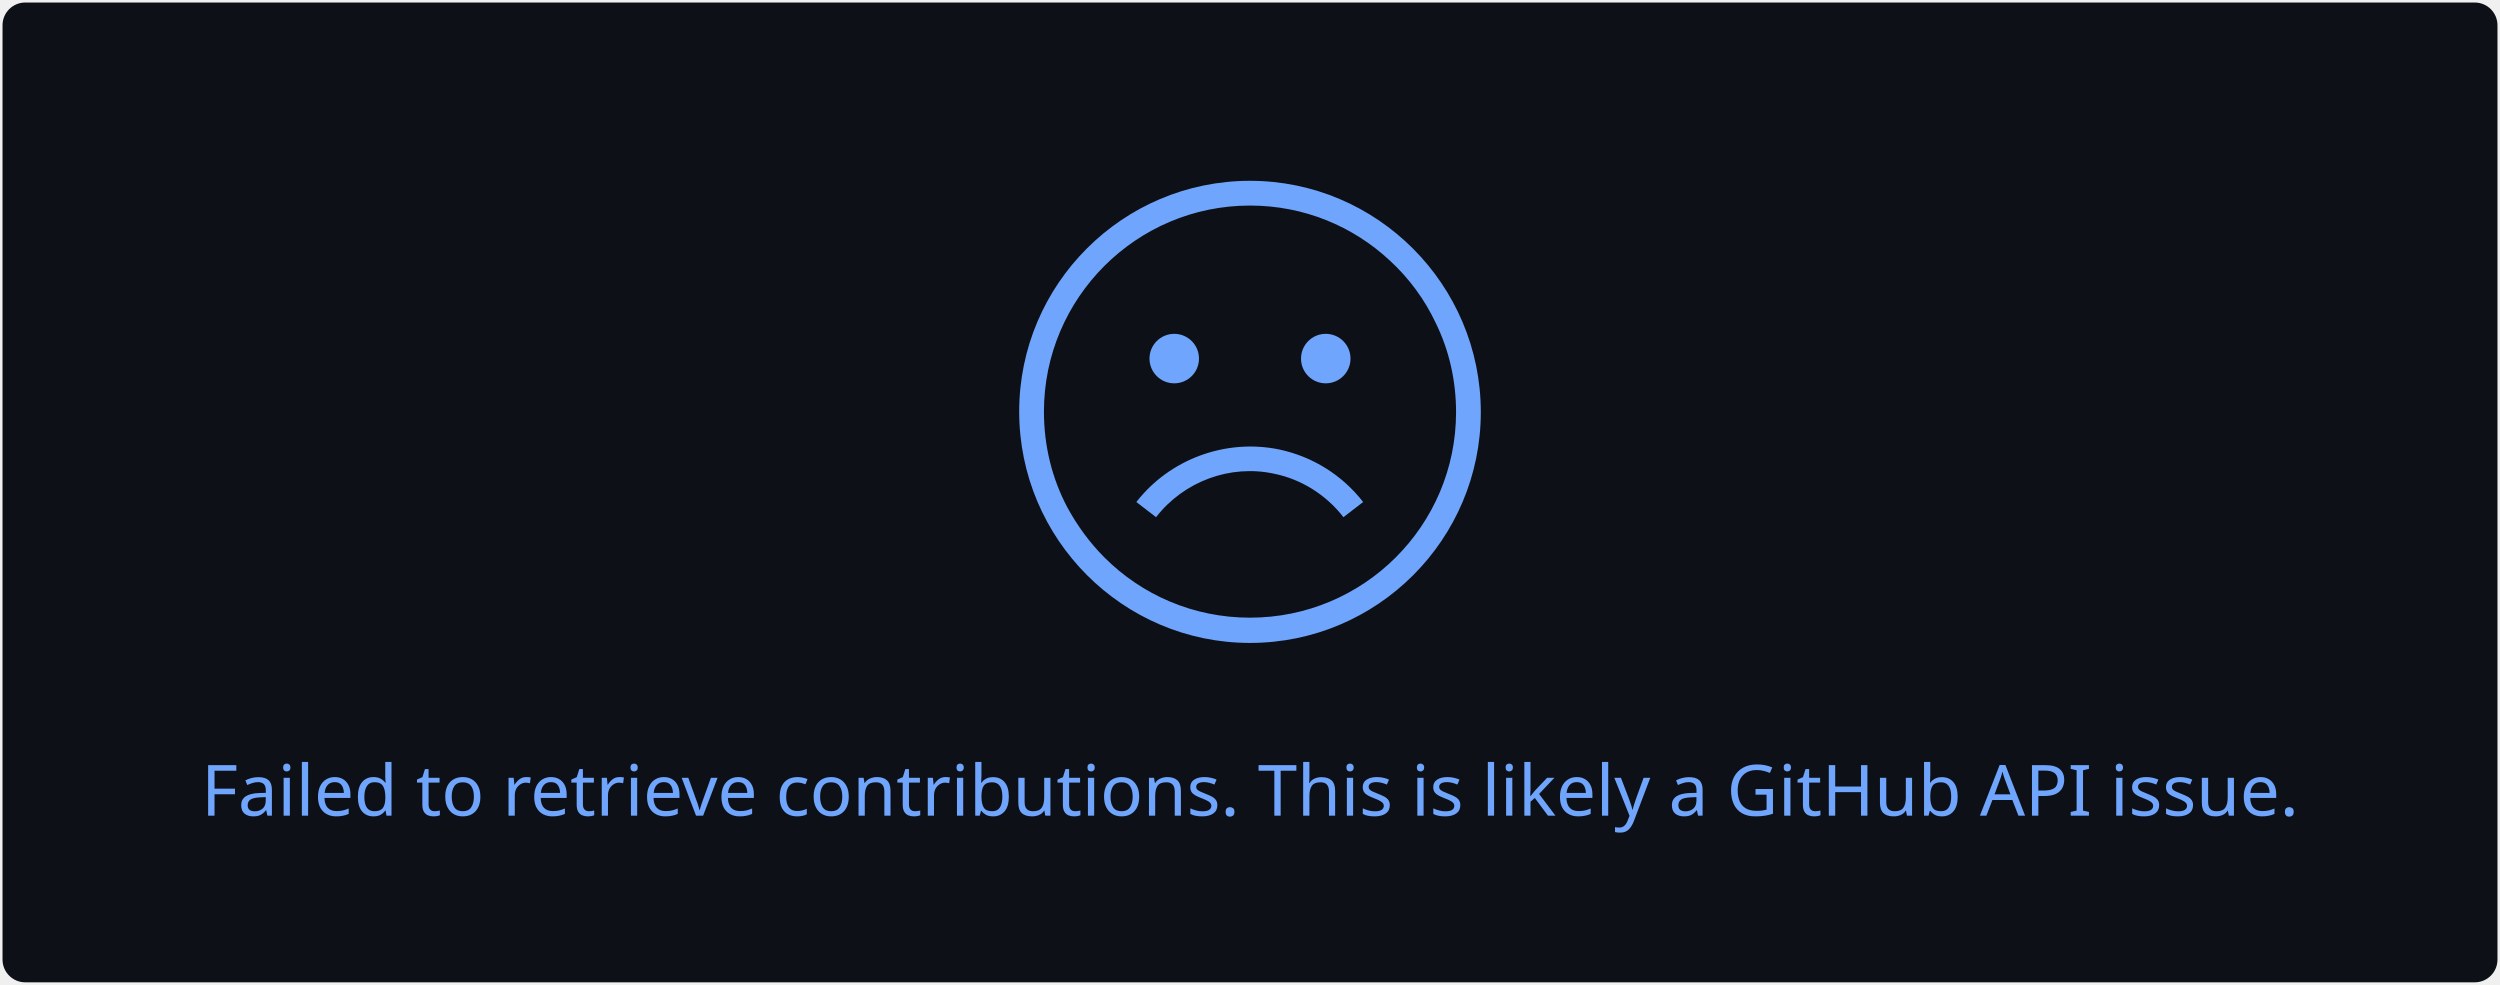
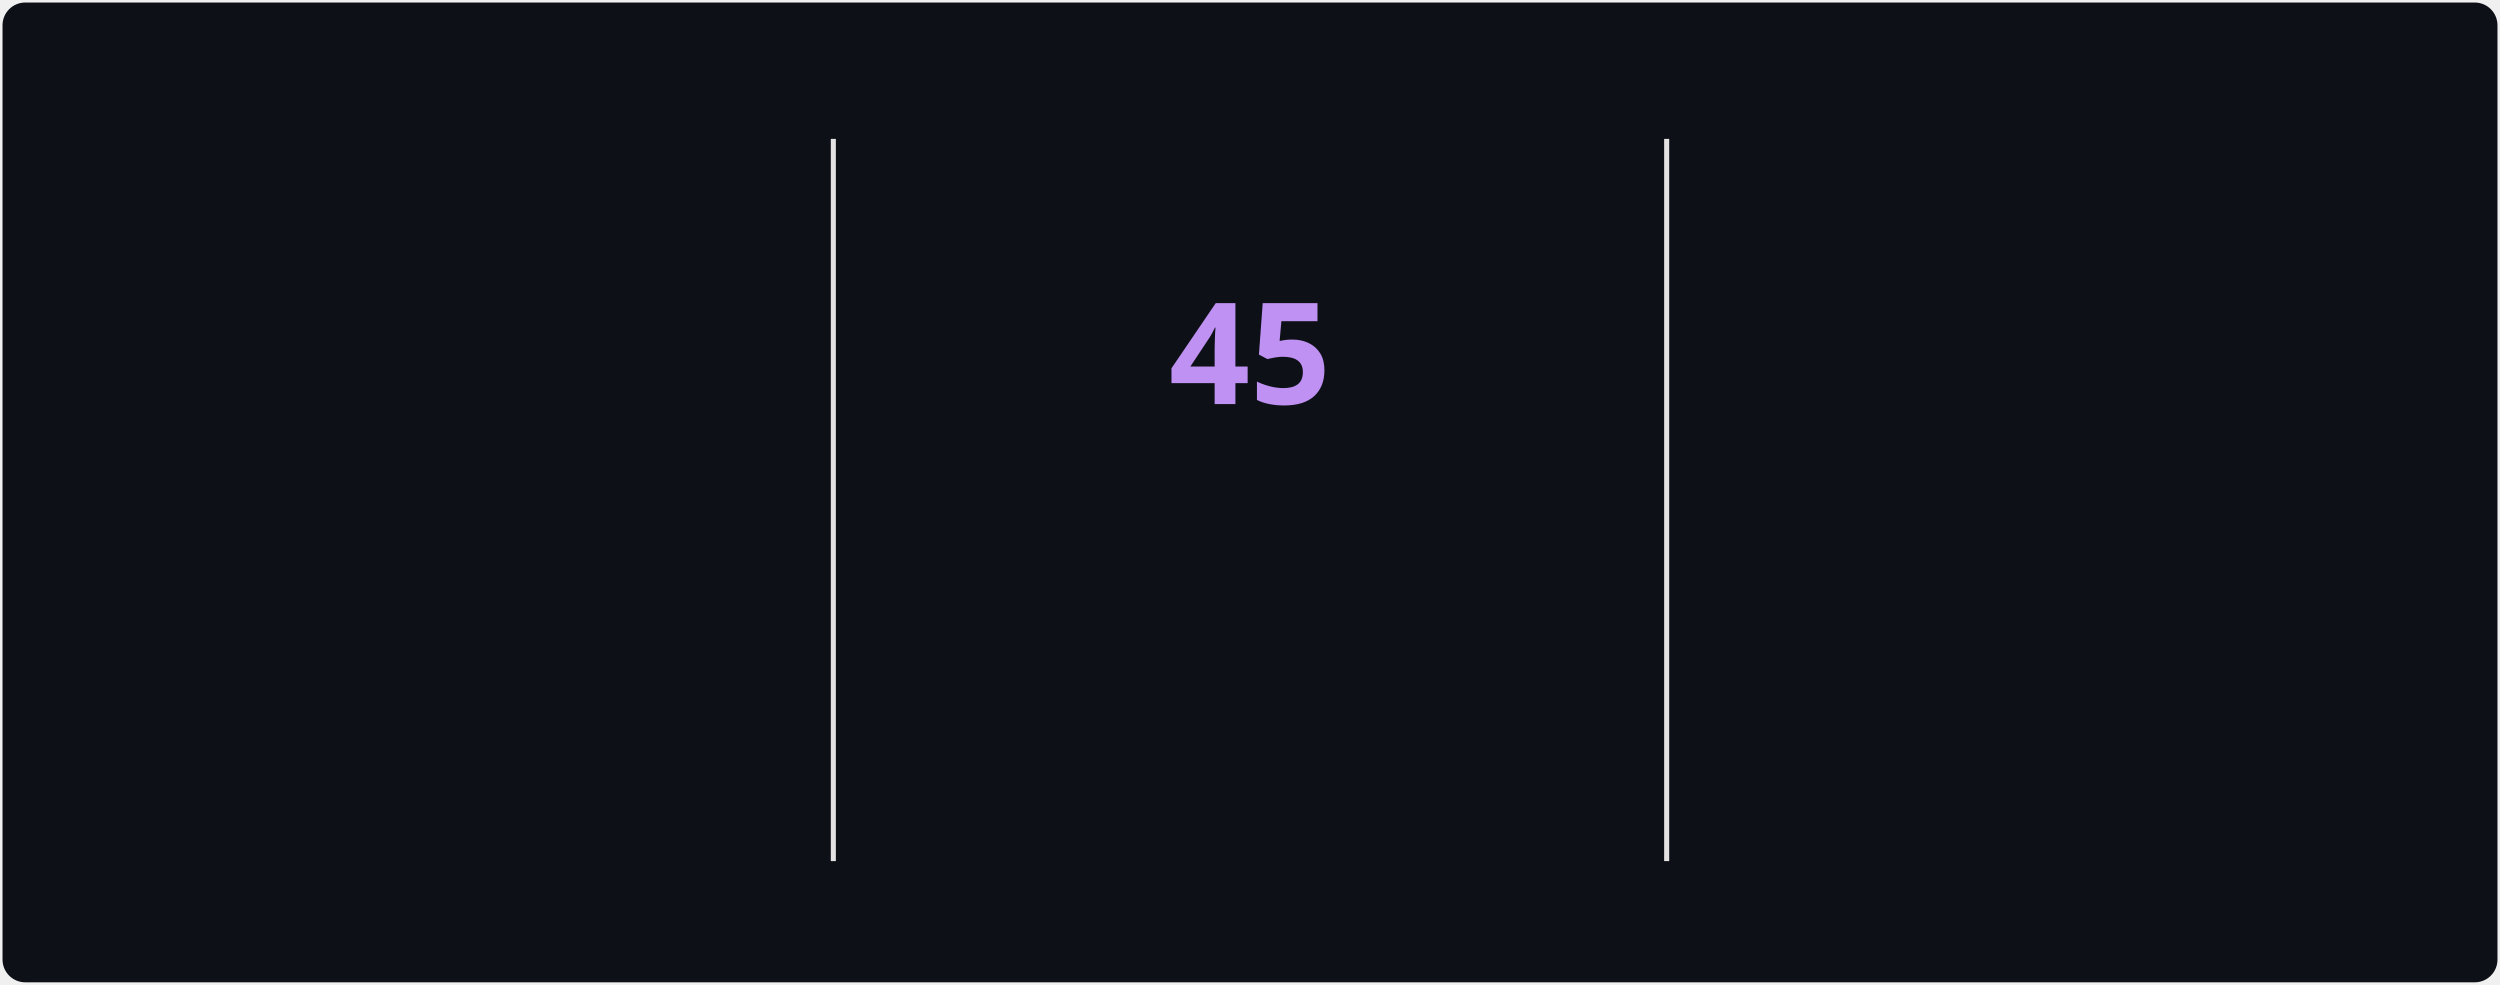
- <svg xmlns="http://www.w3.org/2000/svg" style="isolation: isolate" viewBox="0 0 495 195" width="495px" height="195px">
+ <svg xmlns="http://www.w3.org/2000/svg" style="isolation: isolate" viewBox="0 0 495 195" width="495px" height="195px" direction="ltr">
  <style>
-             a {
-                 fill: #38BDAE;
+             @keyframes currstreak {
+                 0% { font-size: 3px; opacity: 0.2; }
+                 80% { font-size: 34px; opacity: 1; }
+                 100% { font-size: 28px; opacity: 1; }
+             }
+             @keyframes fadein {
+                 0% { opacity: 0; }
+                 100% { opacity: 1; }
            }
        </style>
  <defs>
    <clipPath id="outer_rectangle">
      <rect width="495" height="195" rx="4.5" />
    </clipPath>
+     <mask id="mask_out_ring_behind_fire">
+       <rect width="495" height="195" fill="white" />
+       <ellipse id="mask-ellipse" cx="247.5" cy="32" rx="13" ry="18" fill="black" />
+     </mask>
  </defs>
  <g clip-path="url(#outer_rectangle)">
    <g style="isolation: isolate">
      <rect stroke="#000000" stroke-opacity="0" fill="#0d1117" rx="4.5" x="0.5" y="0.5" width="494" height="194" />
    </g>
    <g style="isolation: isolate">
-       <g transform="translate(247.5, 108)">
-         <text x="0" y="50" dy="0.25em" stroke-width="0" text-anchor="middle" fill="#70A5FD" stroke="none" font-family="&quot;Segoe UI&quot;, Ubuntu, sans-serif" font-weight="400" font-size="14px" font-style="normal">
-                         Failed to retrieve contributions. This is likely a GitHub API issue.
+       <line x1="165" y1="28" x2="165" y2="170" vector-effect="non-scaling-stroke" stroke-width="1" stroke="#E4E2E2" stroke-linejoin="miter" stroke-linecap="square" stroke-miterlimit="3" />
+       <line x1="330" y1="28" x2="330" y2="170" vector-effect="non-scaling-stroke" stroke-width="1" stroke="#E4E2E2" stroke-linejoin="miter" stroke-linecap="square" stroke-miterlimit="3" />
+     </g>
+     <g style="isolation: isolate">
+       <g transform="translate(82.5, 48)">
+         <text x="0" y="32" stroke-width="0" text-anchor="middle" fill="#70A5FD" stroke="none" font-family="&quot;Segoe UI&quot;, Ubuntu, sans-serif" font-weight="700" font-size="28px" font-style="normal" style="opacity: 0; animation: fadein 0.5s linear forwards 0.6s">
+                         2,141
                    </text>
      </g>
-       <defs>
-         <mask id="cut-off-area">
-           <rect x="0" y="0" width="500" height="500" fill="white" />
-           <ellipse cx="247.5" cy="31" rx="13" ry="18" />
-         </mask>
-       </defs>
-       <g transform="translate(247.5, 0)">
-         <path fill="#70A5FD" d="M0,35.8c-25.2,0-45.7,20.5-45.7,45.7s20.5,45.8,45.7,45.8s45.7-20.5,45.7-45.7S25.2,35.8,0,35.8z M0,122.3c-11.2,0-21.4-4.5-28.8-11.9c-2.9-2.9-5.4-6.3-7.4-10c-3-5.7-4.6-12.1-4.6-18.9c0-22.5,18.3-40.8,40.8-40.8 c10.7,0,20.4,4.1,27.7,10.9c3.8,3.5,6.9,7.7,9.1,12.4c2.6,5.3,4,11.3,4,17.6C40.8,104.1,22.5,122.3,0,122.3z" />
-         <path fill="#70A5FD" d="M4.8,93.8c5.4,1.1,10.3,4.2,13.7,8.6l3.9-3c-4.1-5.3-10-9-16.6-10.4c-10.6-2.2-21.7,1.9-28.3,10.4l3.9,3 C-13.1,95.3-3.9,91.9,4.8,93.8z" />
-         <circle fill="#70A5FD" cx="-15" cy="71" r="4.9" />
-         <circle fill="#70A5FD" cx="15" cy="71" r="4.9" />
+       <g transform="translate(82.5, 84)">
+         <text x="0" y="32" stroke-width="0" text-anchor="middle" fill="#70A5FD" stroke="none" font-family="&quot;Segoe UI&quot;, Ubuntu, sans-serif" font-weight="400" font-size="14px" font-style="normal" style="opacity: 0; animation: fadein 0.5s linear forwards 0.7s">
+                         Total Contributions
+                     </text>
+       </g>
+       <g transform="translate(82.5, 114)">
+         <text x="0" y="32" stroke-width="0" text-anchor="middle" fill="#38BDAE" stroke="none" font-family="&quot;Segoe UI&quot;, Ubuntu, sans-serif" font-weight="400" font-size="12px" font-style="normal" style="opacity: 0; animation: fadein 0.5s linear forwards 0.8s">
+                         Mar 29, 2025 - Present
+                     </text>
+       </g>
+     </g>
+     <g style="isolation: isolate">
+       <g transform="translate(247.5, 108)">
+         <text x="0" y="32" stroke-width="0" text-anchor="middle" fill="#BF91F3" stroke="none" font-family="&quot;Segoe UI&quot;, Ubuntu, sans-serif" font-weight="700" font-size="14px" font-style="normal" style="opacity: 0; animation: fadein 0.5s linear forwards 0.9s">
+                         Current Streak
+                     </text>
+       </g>
+       <g transform="translate(247.5, 145)">
+         <text x="0" y="21" stroke-width="0" text-anchor="middle" fill="#38BDAE" stroke="none" font-family="&quot;Segoe UI&quot;, Ubuntu, sans-serif" font-weight="400" font-size="12px" font-style="normal" style="opacity: 0; animation: fadein 0.5s linear forwards 0.9s">
+                         Jul 12 - Aug 25
+                     </text>
+       </g>
+       <g mask="url(#mask_out_ring_behind_fire)">
+         <circle cx="247.5" cy="71" r="40" fill="none" stroke="#70A5FD" stroke-width="5" style="opacity: 0; animation: fadein 0.5s linear forwards 0.4s" />
+       </g>
+       <g transform="translate(247.5, 19.5)" stroke-opacity="0" style="opacity: 0; animation: fadein 0.5s linear forwards 0.6s">
+         <path d="M -12 -0.5 L 15 -0.5 L 15 23.5 L -12 23.5 L -12 -0.5 Z" fill="none" />
+         <path d="M 1.5 0.67 C 1.5 0.67 2.24 3.32 2.24 5.47 C 2.24 7.53 0.89 9.2 -1.17 9.2 C -3.23 9.2 -4.79 7.53 -4.79 5.47 L -4.76 5.11 C -6.78 7.51 -8 10.62 -8 13.99 C -8 18.41 -4.42 22 0 22 C 4.42 22 8 18.41 8 13.99 C 8 8.6 5.41 3.79 1.5 0.67 Z M -0.29 19 C -2.07 19 -3.51 17.6 -3.51 15.86 C -3.51 14.24 -2.46 13.1 -0.7 12.74 C 1.07 12.38 2.9 11.53 3.92 10.16 C 4.31 11.45 4.51 12.81 4.51 14.2 C 4.51 16.85 2.36 19 -0.29 19 Z" fill="#70A5FD" stroke-opacity="0" />
+       </g>
+       <g transform="translate(247.5, 48)">
+         <text x="0" y="32" stroke-width="0" text-anchor="middle" fill="#BF91F3" stroke="none" font-family="&quot;Segoe UI&quot;, Ubuntu, sans-serif" font-weight="700" font-size="28px" font-style="normal" style="animation: currstreak 0.6s linear forwards">
+                         45
+                     </text>
+       </g>
+     </g>
+     <g style="isolation: isolate">
+       <g transform="translate(412.5, 48)">
+         <text x="0" y="32" stroke-width="0" text-anchor="middle" fill="#70A5FD" stroke="none" font-family="&quot;Segoe UI&quot;, Ubuntu, sans-serif" font-weight="700" font-size="28px" font-style="normal" style="opacity: 0; animation: fadein 0.5s linear forwards 1.2s">
+                         45
+                     </text>
+       </g>
+       <g transform="translate(412.5, 84)">
+         <text x="0" y="32" stroke-width="0" text-anchor="middle" fill="#70A5FD" stroke="none" font-family="&quot;Segoe UI&quot;, Ubuntu, sans-serif" font-weight="400" font-size="14px" font-style="normal" style="opacity: 0; animation: fadein 0.5s linear forwards 1.3s">
+                         Longest Streak
+                     </text>
+       </g>
+       <g transform="translate(412.5, 114)">
+         <text x="0" y="32" stroke-width="0" text-anchor="middle" fill="#38BDAE" stroke="none" font-family="&quot;Segoe UI&quot;, Ubuntu, sans-serif" font-weight="400" font-size="12px" font-style="normal" style="opacity: 0; animation: fadein 0.5s linear forwards 1.4s">
+                         Jul 12 - Aug 25
+                     </text>
      </g>
    </g>
  </g>
</svg>
